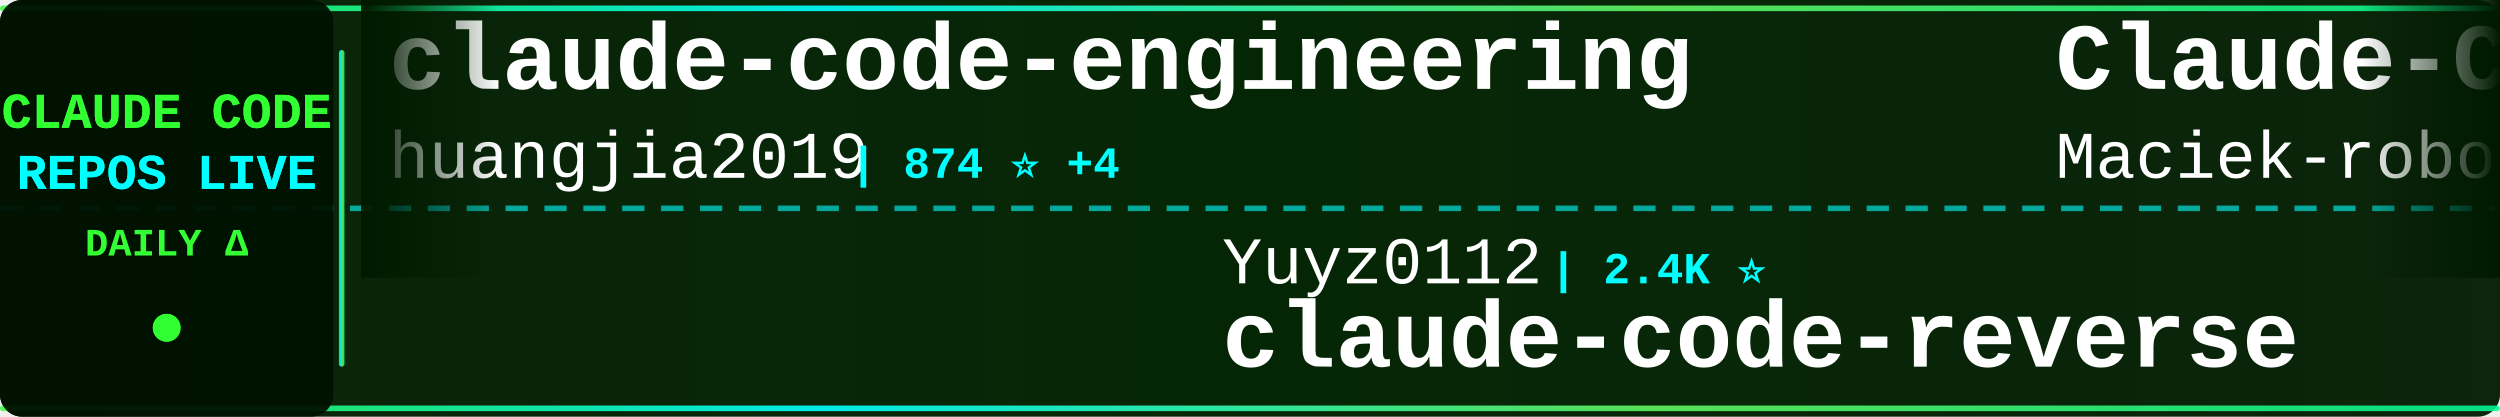
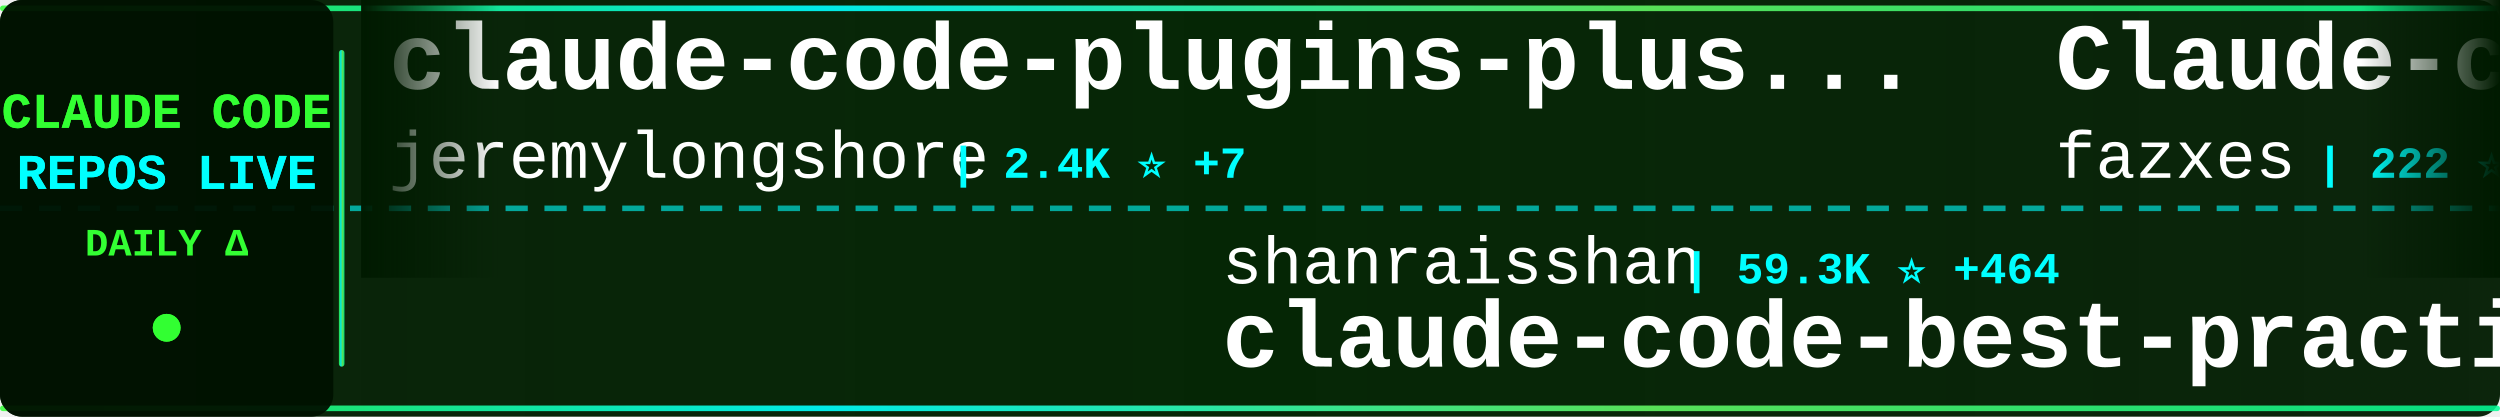
<svg xmlns="http://www.w3.org/2000/svg" width="900" height="150">
  <defs>
    <linearGradient id="tickerBg" x1="0%" y1="0%" x2="100%" y2="0%">
      <stop offset="0%" style="stop-color:#001a00;stop-opacity:0.95" />
      <stop offset="50%" style="stop-color:#002200;stop-opacity:0.98" />
      <stop offset="100%" style="stop-color:#001a00;stop-opacity:0.95" />
    </linearGradient>
    <linearGradient id="borderGrad" x1="0%" y1="0%" x2="100%" y2="0%">
      <stop offset="0%" style="stop-color:#33ff33;stop-opacity:0.85">
        <animate attributeName="stop-opacity" values="0.85;1;0.85" dur="2s" repeatCount="indefinite" />
      </stop>
      <stop offset="33%" style="stop-color:#00ffff;stop-opacity:0.9">
        <animate attributeName="stop-opacity" values="0.9;1;0.9" dur="2.2s" repeatCount="indefinite" />
      </stop>
      <stop offset="66%" style="stop-color:#66ff66;stop-opacity:0.85">
        <animate attributeName="stop-opacity" values="0.85;1;0.85" dur="1.8s" repeatCount="indefinite" />
      </stop>
      <stop offset="100%" style="stop-color:#00ff99;stop-opacity:0.85">
        <animate attributeName="stop-opacity" values="0.85;1;0.85" dur="2s" repeatCount="indefinite" />
      </stop>
    </linearGradient>
    <filter id="textGlow">
      <feGaussianBlur stdDeviation="0.1" result="coloredBlur" />
      <feMerge>
        <feMergeNode in="coloredBlur" />
        <feMergeNode in="SourceGraphic" />
      </feMerge>
    </filter>
    <filter id="metricGlow">
      <feGaussianBlur stdDeviation="0.2" result="coloredBlur" />
      <feMerge>
        <feMergeNode in="coloredBlur" />
        <feMergeNode in="SourceGraphic" />
      </feMerge>
    </filter>
    <linearGradient id="leftFade" x1="0%" y1="0%" x2="100%" y2="0%">
      <stop offset="0%" style="stop-color:#001a00;stop-opacity:1" />
      <stop offset="100%" style="stop-color:#001a00;stop-opacity:0" />
    </linearGradient>
    <linearGradient id="rightFade" x1="0%" y1="0%" x2="100%" y2="0%">
      <stop offset="0%" style="stop-color:#001a00;stop-opacity:0" />
      <stop offset="100%" style="stop-color:#001a00;stop-opacity:1" />
    </linearGradient>
  </defs>
  <rect width="900" height="150" fill="url(#tickerBg)" rx="8" />
  <rect x="0" y="2" width="900" height="2" fill="url(#borderGrad)" rx="1" />
  <rect x="0" y="146" width="900" height="2" fill="url(#borderGrad)" rx="1" />
  <line x1="0" y1="75" x2="900" y2="75" stroke="#00ffff" stroke-width="2" stroke-dasharray="8 6" opacity="0.6" />
  <rect x="0" y="0" width="120" height="150" fill="#001100" opacity="0.95" rx="8" />
  <text x="60" y="46" font-family="'Courier New', monospace" font-size="18" font-weight="bold" fill="#33ff33" text-anchor="middle" filter="url(#textGlow)">
    CLAUDE CODE
  </text>
  <text x="60" y="68" font-family="'Courier New', monospace" font-size="18" font-weight="bold" fill="#00ffff" text-anchor="middle" filter="url(#textGlow)">
    REPOS LIVE
  </text>
  <text x="60" y="92" font-family="'Courier New', monospace" font-size="14" font-weight="bold" fill="#33ff33" text-anchor="middle">
    DAILY Δ
  </text>
  <circle cx="60" cy="118" r="5" fill="#33ff33" filter="url(#metricGlow)">
    <animate attributeName="r" values="4;6;4" dur="1.5s" repeatCount="indefinite" />
    <animate attributeName="opacity" values="0.6;1;0.6" dur="1.5s" repeatCount="indefinite" />
  </circle>
  <rect x="122" y="18" width="2" height="114" fill="url(#borderGrad)" rx="1" />
  <clipPath id="tickerClip">
    <rect x="130" y="0" width="770" height="150" />
  </clipPath>
  <g clip-path="url(#tickerClip)">
    <g id="tickerItems">
      <animateTransform attributeName="transform" attributeType="XML" type="translate" from="0 0" to="-3000 0" dur="54s" repeatCount="indefinite" />
      <g transform="translate(0, 0)">
-         <text x="140" y="32" font-family="'Courier New', monospace" font-size="34" font-weight="bold" fill="#ffffff">claude-code-engineering</text>
-         <text x="140" y="64" font-family="'Courier New', monospace" font-size="24" font-weight="normal" fill="#ffffff" opacity="1.0">huangjia2019</text>
-         <text x="306" y="64" font-family="'Courier New', monospace" font-size="16" font-weight="bold" fill="#00ffff"> | 874 ⭐ +4</text>
+         <text x="140" y="32" font-family="'Courier New', monospace" font-size="34" font-weight="bold" fill="#ffffff">claude-code-plugins-plus...</text>
+         <text x="140" y="64" font-family="'Courier New', monospace" font-size="24" font-weight="normal" fill="#ffffff" opacity="1.0">jeremylongshore</text>
+         <text x="342" y="64" font-family="'Courier New', monospace" font-size="16" font-weight="bold" fill="#00ffff"> | 2.4K ⭐ +7</text>
      </g>
      <g transform="translate(300, 0)">
-         <text x="140" y="102" font-family="'Courier New', monospace" font-size="24" font-weight="normal" fill="#ffffff" opacity="1.0">Yuyz0112</text>
-         <text x="258" y="102" font-family="'Courier New', monospace" font-size="16" font-weight="bold" fill="#00ffff"> | 2.4K ⭐</text>
-         <text x="140" y="132" font-family="'Courier New', monospace" font-size="34" font-weight="bold" fill="#ffffff">claude-code-reverse</text>
+         <text x="140" y="102" font-family="'Courier New', monospace" font-size="24" font-weight="normal" fill="#ffffff" opacity="1.0">shanraisshan</text>
+         <text x="306" y="102" font-family="'Courier New', monospace" font-size="16" font-weight="bold" fill="#00ffff"> | 59.3K ⭐ +464</text>
+         <text x="140" y="132" font-family="'Courier New', monospace" font-size="34" font-weight="bold" fill="#ffffff">claude-code-best-practic...</text>
      </g>
      <g transform="translate(600, 0)">
-         <text x="140" y="32" font-family="'Courier New', monospace" font-size="34" font-weight="bold" fill="#ffffff">Claude-Code-Usage-Monito...</text>
-         <text x="140" y="64" font-family="'Courier New', monospace" font-size="24" font-weight="normal" fill="#ffffff" opacity="1.0">Maciek-roboblog</text>
-         <text x="342" y="64" font-family="'Courier New', monospace" font-size="16" font-weight="bold" fill="#00ffff"> | 8.3K ⭐ +7</text>
+         <text x="140" y="32" font-family="'Courier New', monospace" font-size="34" font-weight="bold" fill="#ffffff">Claude-code</text>
+         <text x="140" y="64" font-family="'Courier New', monospace" font-size="24" font-weight="normal" fill="#ffffff" opacity="1.0">fazxes</text>
+         <text x="234" y="64" font-family="'Courier New', monospace" font-size="16" font-weight="bold" fill="#00ffff"> | 222 ⭐</text>
      </g>
      <g transform="translate(900, 0)">
-         <text x="140" y="102" font-family="'Courier New', monospace" font-size="24" font-weight="normal" fill="#ffffff" opacity="1.0">fuergaosi233</text>
-         <text x="306" y="102" font-family="'Courier New', monospace" font-size="16" font-weight="bold" fill="#00ffff"> | 2.7K ⭐ +7</text>
-         <text x="140" y="132" font-family="'Courier New', monospace" font-size="34" font-weight="bold" fill="#ffffff">claude-code-proxy</text>
+         <text x="140" y="102" font-family="'Courier New', monospace" font-size="24" font-weight="normal" fill="#ffffff" opacity="1.0">zstmfhy</text>
+         <text x="246" y="102" font-family="'Courier New', monospace" font-size="16" font-weight="bold" fill="#00ffff"> | 190 ⭐</text>
+         <text x="140" y="132" font-family="'Courier New', monospace" font-size="34" font-weight="bold" fill="#ffffff">Claude-code</text>
      </g>
      <g transform="translate(1200, 0)">
-         <text x="140" y="32" font-family="'Courier New', monospace" font-size="34" font-weight="bold" fill="#ffffff">claude-howto</text>
-         <text x="140" y="64" font-family="'Courier New', monospace" font-size="24" font-weight="normal" fill="#ffffff" opacity="1.0">luongnv89</text>
-         <text x="270" y="64" font-family="'Courier New', monospace" font-size="16" font-weight="bold" fill="#00ffff"> | 38.0K ⭐ +139</text>
+         <text x="140" y="32" font-family="'Courier New', monospace" font-size="34" font-weight="bold" fill="#ffffff">claude-code-hub</text>
+         <text x="140" y="64" font-family="'Courier New', monospace" font-size="24" font-weight="normal" fill="#ffffff" opacity="1.0">ding113</text>
+         <text x="246" y="64" font-family="'Courier New', monospace" font-size="16" font-weight="bold" fill="#00ffff"> | 3.2K ⭐ +11</text>
      </g>
      <g transform="translate(1500, 0)">
-         <text x="140" y="102" font-family="'Courier New', monospace" font-size="24" font-weight="normal" fill="#ffffff" opacity="1.0">huangserva</text>
-         <text x="282" y="102" font-family="'Courier New', monospace" font-size="16" font-weight="bold" fill="#00ffff"> | 609 ⭐ +1</text>
-         <text x="140" y="132" font-family="'Courier New', monospace" font-size="34" font-weight="bold" fill="#ffffff">claude-code-cli</text>
+         <text x="140" y="102" font-family="'Courier New', monospace" font-size="24" font-weight="normal" fill="#ffffff" opacity="1.0">frankbria</text>
+         <text x="270" y="102" font-family="'Courier New', monospace" font-size="16" font-weight="bold" fill="#00ffff"> | 9.4K ⭐ +6</text>
+         <text x="140" y="132" font-family="'Courier New', monospace" font-size="34" font-weight="bold" fill="#ffffff">ralph-claude-code</text>
      </g>
      <g transform="translate(1800, 0)">
-         <text x="140" y="32" font-family="'Courier New', monospace" font-size="34" font-weight="bold" fill="#ffffff">awesome-claude-code-tool...</text>
-         <text x="140" y="64" font-family="'Courier New', monospace" font-size="24" font-weight="normal" fill="#ffffff" opacity="1.0">rohitg00</text>
-         <text x="258" y="64" font-family="'Courier New', monospace" font-size="16" font-weight="bold" fill="#00ffff"> | 2.2K ⭐ +14</text>
+         <text x="140" y="32" font-family="'Courier New', monospace" font-size="34" font-weight="bold" fill="#ffffff">claude-code-proxy</text>
+         <text x="140" y="64" font-family="'Courier New', monospace" font-size="24" font-weight="normal" fill="#ffffff" opacity="1.0">1rgs</text>
+         <text x="210" y="64" font-family="'Courier New', monospace" font-size="16" font-weight="bold" fill="#00ffff"> | 3.7K ⭐ +4</text>
      </g>
      <g transform="translate(2100, 0)">
+         <text x="140" y="102" font-family="'Courier New', monospace" font-size="24" font-weight="normal" fill="#ffffff" opacity="1.0">alejandrobalderas</text>
+         <text x="366" y="102" font-family="'Courier New', monospace" font-size="16" font-weight="bold" fill="#00ffff"> | 2.3K ⭐ +11</text>
+         <text x="140" y="132" font-family="'Courier New', monospace" font-size="34" font-weight="bold" fill="#ffffff">claude-code-from-source</text>
+       </g>
+       <g transform="translate(2400, 0)">
+         <text x="140" y="32" font-family="'Courier New', monospace" font-size="34" font-weight="bold" fill="#ffffff">claude_code_src</text>
+         <text x="140" y="64" font-family="'Courier New', monospace" font-size="24" font-weight="normal" fill="#ffffff" opacity="1.0">ponponon</text>
+         <text x="258" y="64" font-family="'Courier New', monospace" font-size="16" font-weight="bold" fill="#00ffff"> | 2.3K ⭐ +2</text>
+       </g>
+       <g transform="translate(2700, 0)">
+         <text x="140" y="102" font-family="'Courier New', monospace" font-size="24" font-weight="normal" fill="#ffffff" opacity="1.0">777genius</text>
+         <text x="270" y="102" font-family="'Courier New', monospace" font-size="16" font-weight="bold" fill="#00ffff"> | 915 ⭐</text>
+         <text x="140" y="132" font-family="'Courier New', monospace" font-size="34" font-weight="bold" fill="#ffffff">claude-code-source-code</text>
+       </g>
+       <g transform="translate(3000, 0)">
+         <text x="140" y="32" font-family="'Courier New', monospace" font-size="34" font-weight="bold" fill="#ffffff">claude-code-plugins-plus...</text>
+         <text x="140" y="64" font-family="'Courier New', monospace" font-size="24" font-weight="normal" fill="#ffffff" opacity="1.0">jeremylongshore</text>
+         <text x="342" y="64" font-family="'Courier New', monospace" font-size="16" font-weight="bold" fill="#00ffff"> | 2.4K ⭐ +7</text>
+       </g>
+       <g transform="translate(3300, 0)">
        <text x="140" y="102" font-family="'Courier New', monospace" font-size="24" font-weight="normal" fill="#ffffff" opacity="1.0">shanraisshan</text>
-         <text x="306" y="102" font-family="'Courier New', monospace" font-size="16" font-weight="bold" fill="#00ffff"> | 59.2K ⭐ +413</text>
+         <text x="306" y="102" font-family="'Courier New', monospace" font-size="16" font-weight="bold" fill="#00ffff"> | 59.3K ⭐ +464</text>
        <text x="140" y="132" font-family="'Courier New', monospace" font-size="34" font-weight="bold" fill="#ffffff">claude-code-best-practic...</text>
      </g>
-       <g transform="translate(2400, 0)">
-         <text x="140" y="32" font-family="'Courier New', monospace" font-size="34" font-weight="bold" fill="#ffffff">claude-code-rev</text>
-         <text x="140" y="64" font-family="'Courier New', monospace" font-size="24" font-weight="normal" fill="#ffffff" opacity="1.0">oboard</text>
-         <text x="234" y="64" font-family="'Courier New', monospace" font-size="16" font-weight="bold" fill="#00ffff"> | 3.2K ⭐ +3</text>
-       </g>
-       <g transform="translate(2700, 0)">
-         <text x="140" y="102" font-family="'Courier New', monospace" font-size="24" font-weight="normal" fill="#ffffff" opacity="1.0">diet103</text>
-         <text x="246" y="102" font-family="'Courier New', monospace" font-size="16" font-weight="bold" fill="#00ffff"> | 9.7K ⭐ +1</text>
-         <text x="140" y="132" font-family="'Courier New', monospace" font-size="34" font-weight="bold" fill="#ffffff">claude-code-infrastructu...</text>
-       </g>
-       <g transform="translate(3000, 0)">
-         <text x="140" y="32" font-family="'Courier New', monospace" font-size="34" font-weight="bold" fill="#ffffff">claude-code-engineering</text>
-         <text x="140" y="64" font-family="'Courier New', monospace" font-size="24" font-weight="normal" fill="#ffffff" opacity="1.0">huangjia2019</text>
-         <text x="306" y="64" font-family="'Courier New', monospace" font-size="16" font-weight="bold" fill="#00ffff"> | 874 ⭐ +4</text>
-       </g>
-       <g transform="translate(3300, 0)">
-         <text x="140" y="102" font-family="'Courier New', monospace" font-size="24" font-weight="normal" fill="#ffffff" opacity="1.0">Yuyz0112</text>
-         <text x="258" y="102" font-family="'Courier New', monospace" font-size="16" font-weight="bold" fill="#00ffff"> | 2.4K ⭐</text>
-         <text x="140" y="132" font-family="'Courier New', monospace" font-size="34" font-weight="bold" fill="#ffffff">claude-code-reverse</text>
-       </g>
      <g transform="translate(3600, 0)">
-         <text x="140" y="32" font-family="'Courier New', monospace" font-size="34" font-weight="bold" fill="#ffffff">Claude-Code-Usage-Monito...</text>
-         <text x="140" y="64" font-family="'Courier New', monospace" font-size="24" font-weight="normal" fill="#ffffff" opacity="1.0">Maciek-roboblog</text>
-         <text x="342" y="64" font-family="'Courier New', monospace" font-size="16" font-weight="bold" fill="#00ffff"> | 8.3K ⭐ +7</text>
+         <text x="140" y="32" font-family="'Courier New', monospace" font-size="34" font-weight="bold" fill="#ffffff">Claude-code</text>
+         <text x="140" y="64" font-family="'Courier New', monospace" font-size="24" font-weight="normal" fill="#ffffff" opacity="1.0">fazxes</text>
+         <text x="234" y="64" font-family="'Courier New', monospace" font-size="16" font-weight="bold" fill="#00ffff"> | 222 ⭐</text>
      </g>
      <g transform="translate(3900, 0)">
-         <text x="140" y="102" font-family="'Courier New', monospace" font-size="24" font-weight="normal" fill="#ffffff" opacity="1.0">fuergaosi233</text>
-         <text x="306" y="102" font-family="'Courier New', monospace" font-size="16" font-weight="bold" fill="#00ffff"> | 2.7K ⭐ +7</text>
-         <text x="140" y="132" font-family="'Courier New', monospace" font-size="34" font-weight="bold" fill="#ffffff">claude-code-proxy</text>
+         <text x="140" y="102" font-family="'Courier New', monospace" font-size="24" font-weight="normal" fill="#ffffff" opacity="1.0">zstmfhy</text>
+         <text x="246" y="102" font-family="'Courier New', monospace" font-size="16" font-weight="bold" fill="#00ffff"> | 190 ⭐</text>
+         <text x="140" y="132" font-family="'Courier New', monospace" font-size="34" font-weight="bold" fill="#ffffff">Claude-code</text>
      </g>
    </g>
  </g>
  <rect x="130" y="0" width="50" height="100" fill="url(#leftFade)" />
  <rect x="850" y="0" width="50" height="100" fill="url(#rightFade)" />
</svg>
